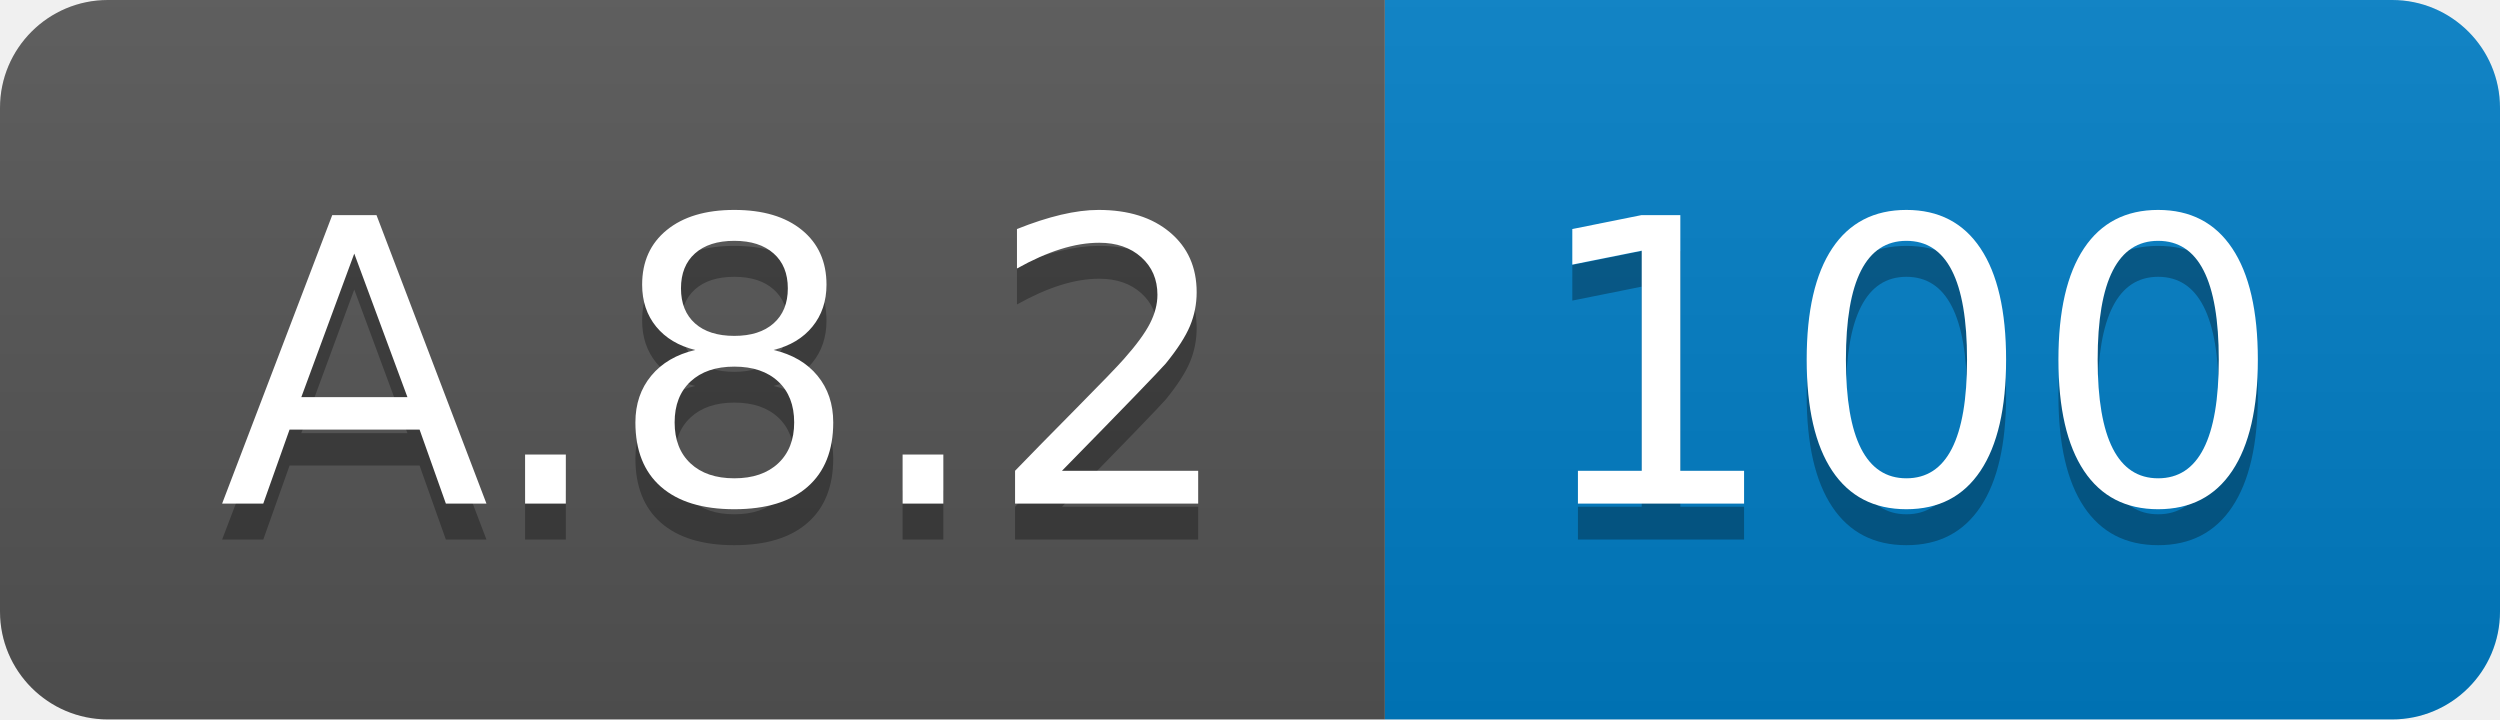
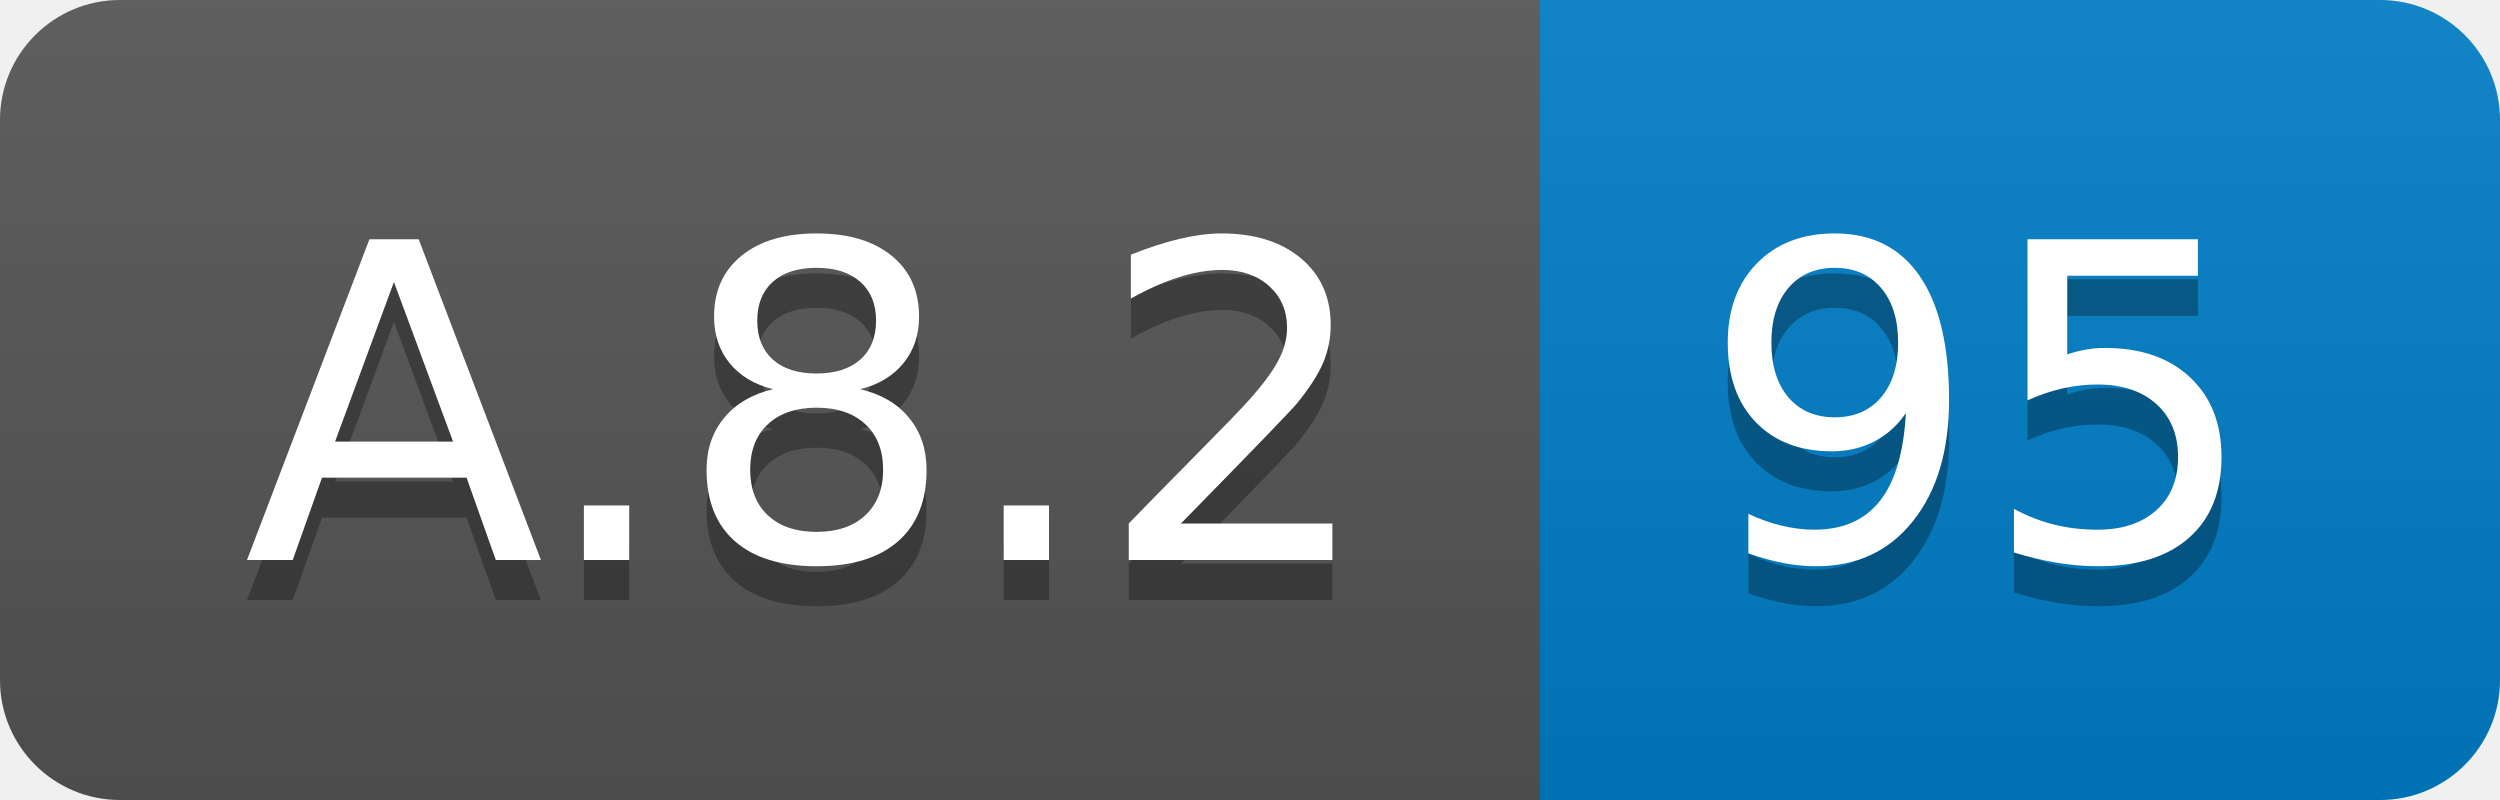
- <svg xmlns="http://www.w3.org/2000/svg" width="69.5" height="20">
+ <svg xmlns="http://www.w3.org/2000/svg" width="62.5" height="20">
  <linearGradient id="smooth" x2="0" y2="100%">
    <stop offset="0" stop-color="#bbb" stop-opacity=".1" />
    <stop offset="1" stop-opacity=".1" />
  </linearGradient>
  <clipPath id="round">
-     <rect width="69.5" height="20" rx="3" fill="#fff" />
+     <rect width="62.5" height="20" rx="3" fill="#fff" />
  </clipPath>
  <g clip-path="url(#round)">
    <rect width="38.5" height="20" fill="#555" />
-     <rect x="38.5" width="31.0" height="20" fill="#007ec6" />
-     <rect width="69.5" height="20" fill="url(#smooth)" />
+     <rect x="38.5" width="24.0" height="20" fill="#007ec6" />
+     <rect width="62.5" height="20" fill="url(#smooth)" />
  </g>
  <g fill="#fff" text-anchor="middle" font-family="DejaVu Sans,Verdana,Geneva,sans-serif" font-size="110">
    <text x="202.5" y="150" fill="#010101" fill-opacity=".3" transform="scale(0.1)" textLength="285.0" lengthAdjust="spacing">A.8.2</text>
    <text x="202.5" y="140" transform="scale(0.1)" textLength="285.0" lengthAdjust="spacing">A.8.2</text>
-     <text x="530.0" y="150" fill="#010101" fill-opacity=".3" transform="scale(0.1)" textLength="210.0" lengthAdjust="spacing">100</text>
-     <text x="530.0" y="140" transform="scale(0.1)" textLength="210.0" lengthAdjust="spacing">100</text>
+     <text x="495.0" y="150" fill="#010101" fill-opacity=".3" transform="scale(0.1)" textLength="140.0" lengthAdjust="spacing">95</text>
+     <text x="495.0" y="140" transform="scale(0.1)" textLength="140.0" lengthAdjust="spacing">95</text>
  </g>
</svg>
